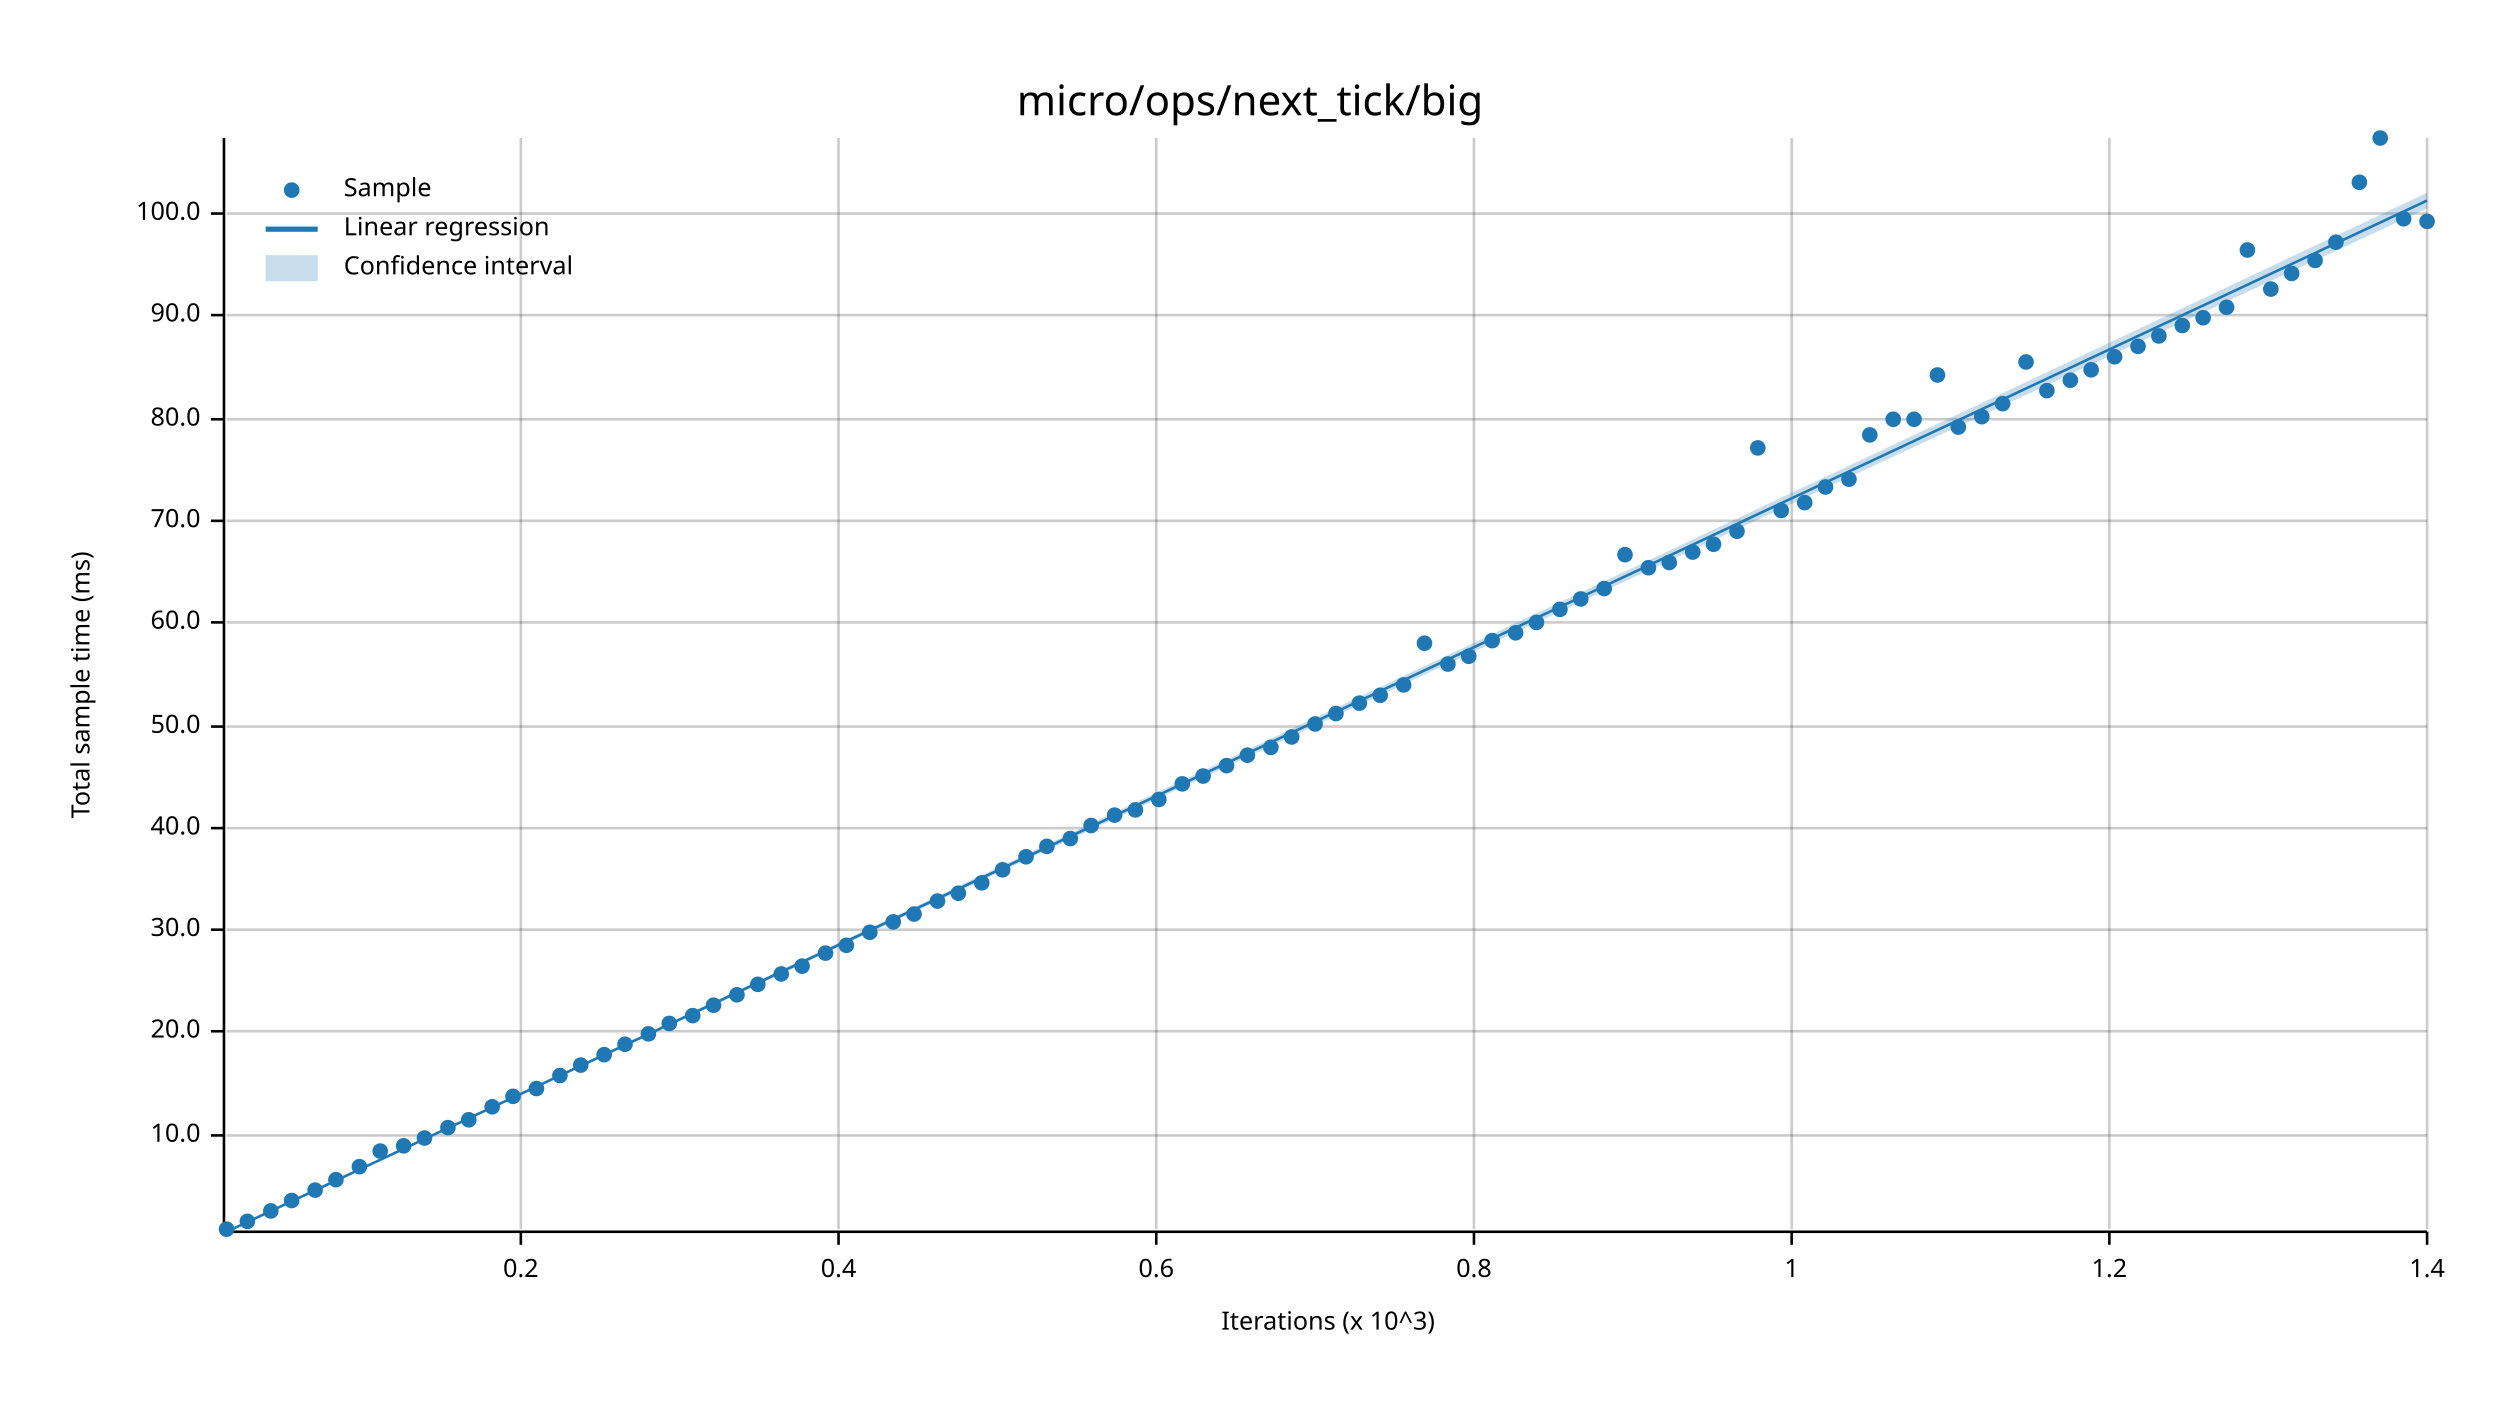
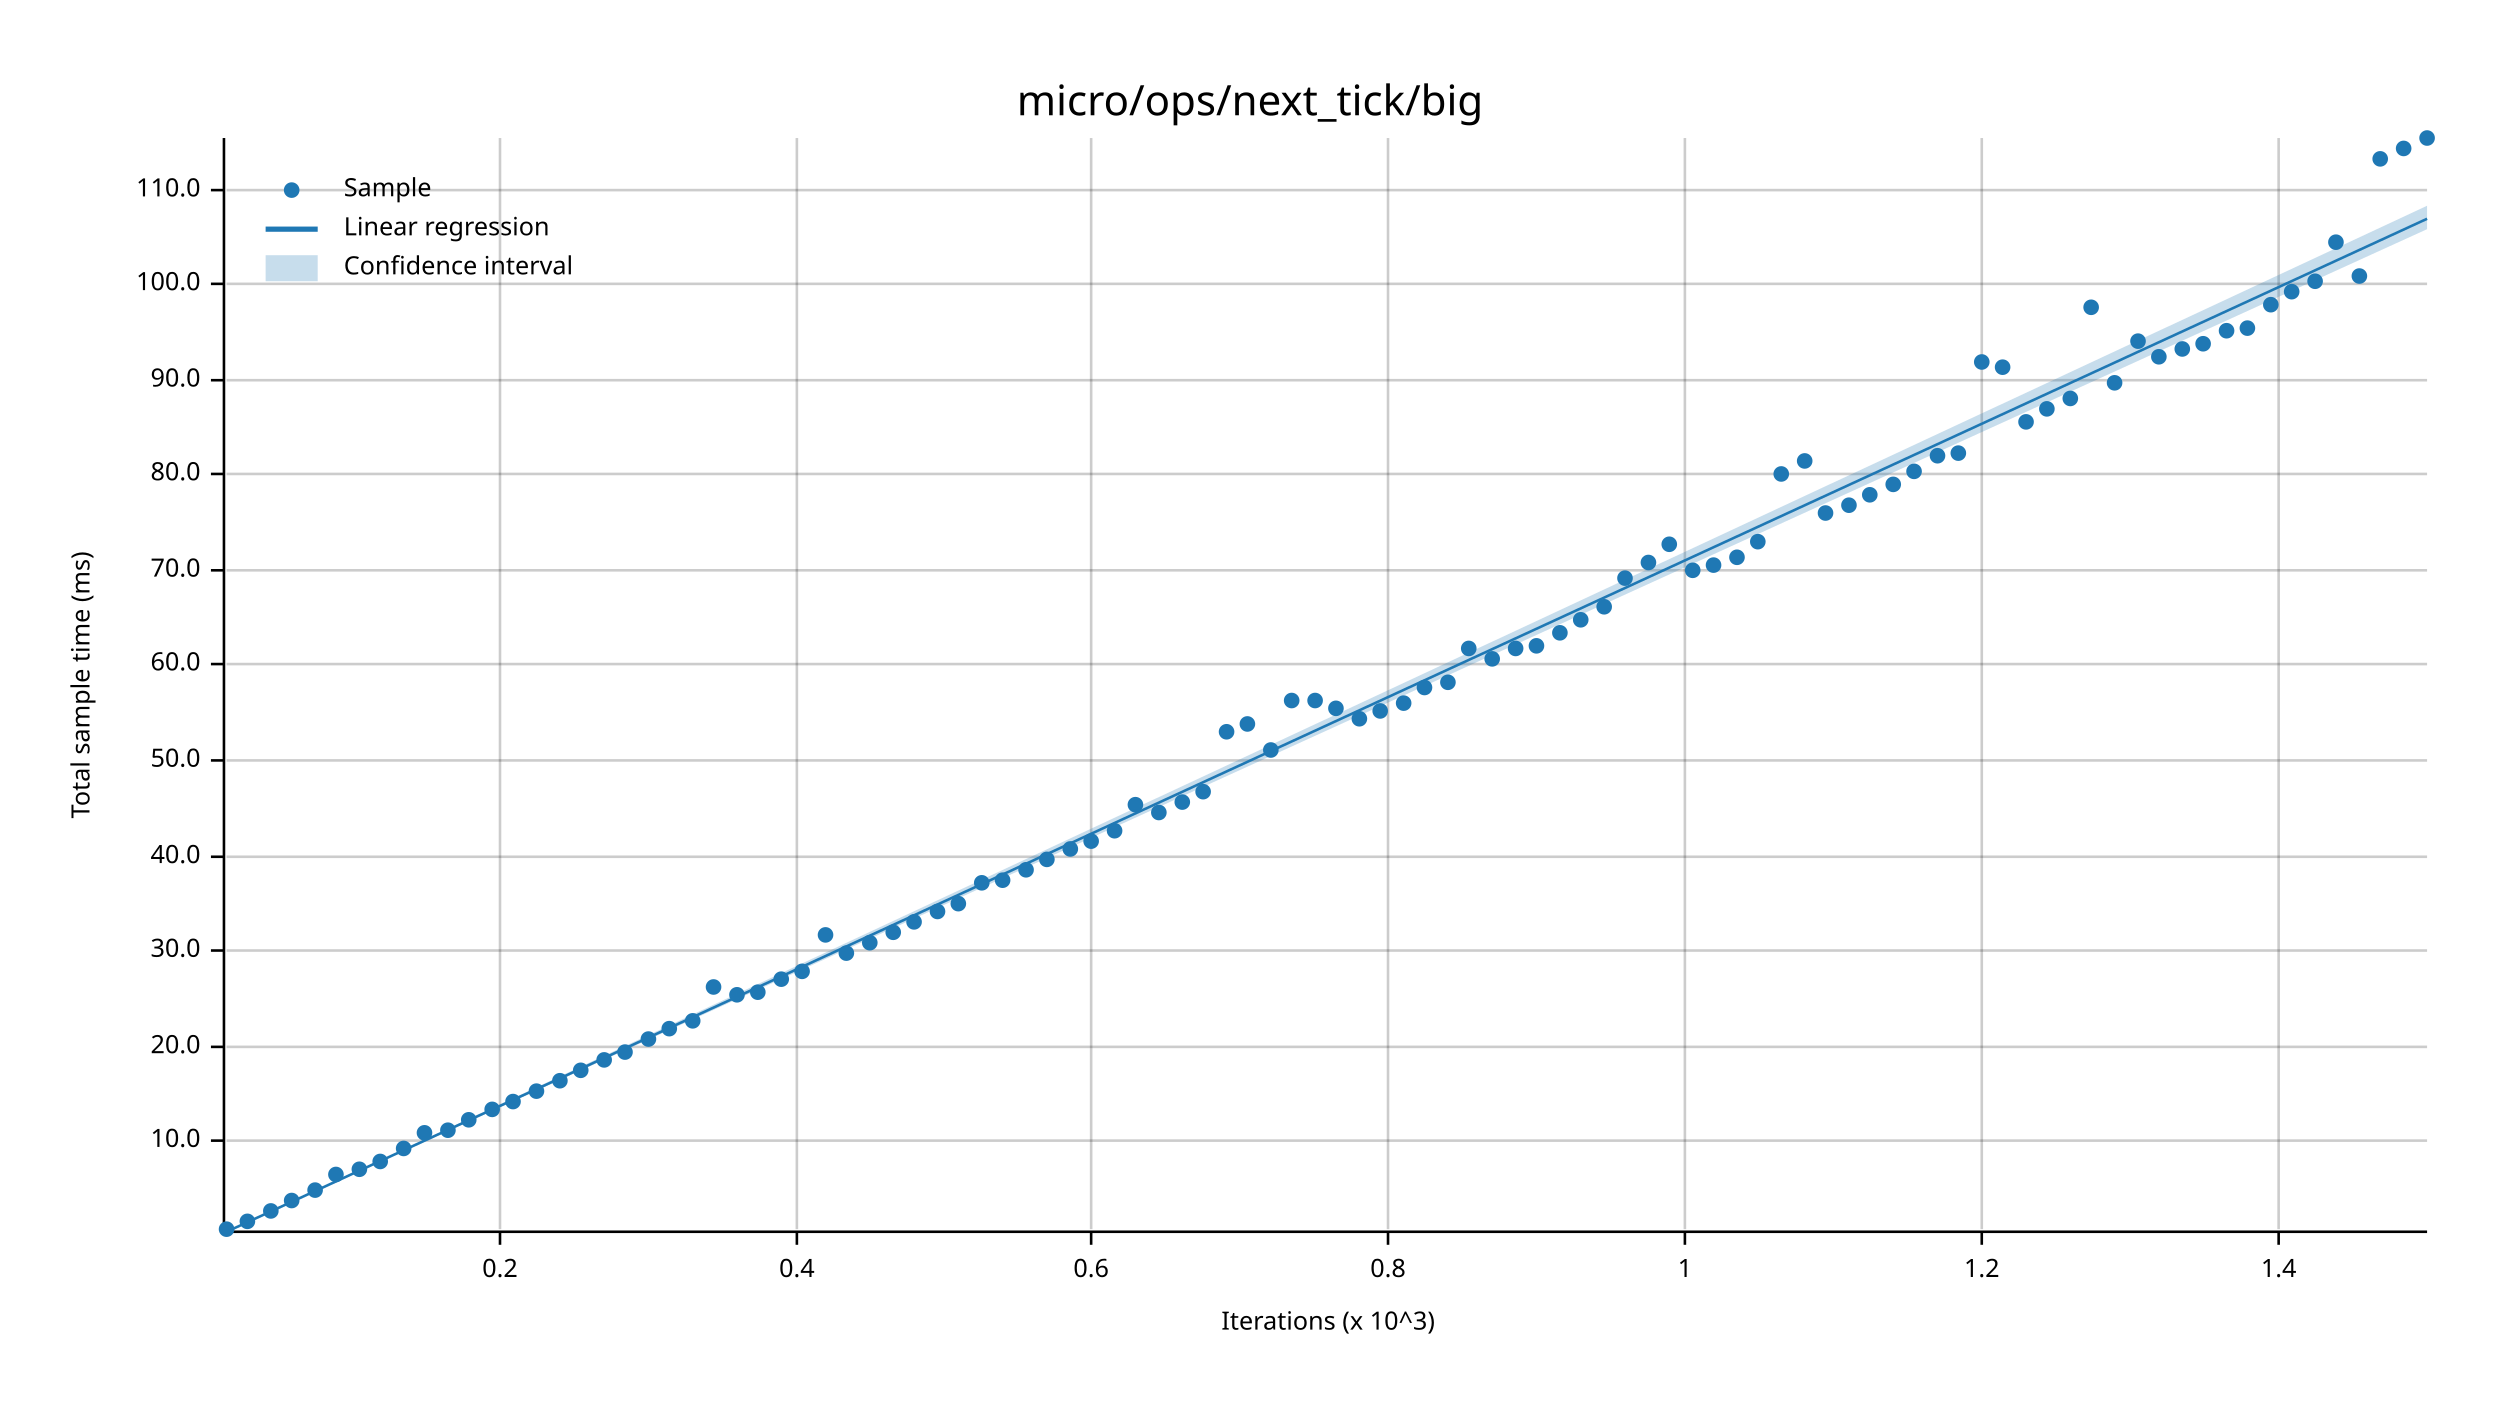
<svg xmlns="http://www.w3.org/2000/svg" width="960" height="540" viewBox="0 0 960 540">
  <text x="480" y="32" dy="0.76em" text-anchor="middle" font-family="sans-serif" font-size="16.129" opacity="1" fill="#000000">
micro/ops/next_tick/big
</text>
  <text x="27" y="263" dy="0.76em" text-anchor="middle" font-family="sans-serif" font-size="9.677" opacity="1" fill="#000000" transform="rotate(270, 27, 263)">
Total sample time (ms)
</text>
  <text x="510" y="513" dy="-0.5ex" text-anchor="middle" font-family="sans-serif" font-size="9.677" opacity="1" fill="#000000">
Iterations (x 10^3)
</text>
-   <line opacity="0.2" stroke="#000000" stroke-width="1" x1="200" y1="472" x2="200" y2="53" />
-   <line opacity="0.2" stroke="#000000" stroke-width="1" x1="322" y1="472" x2="322" y2="53" />
-   <line opacity="0.2" stroke="#000000" stroke-width="1" x1="444" y1="472" x2="444" y2="53" />
-   <line opacity="0.2" stroke="#000000" stroke-width="1" x1="566" y1="472" x2="566" y2="53" />
-   <line opacity="0.2" stroke="#000000" stroke-width="1" x1="688" y1="472" x2="688" y2="53" />
-   <line opacity="0.2" stroke="#000000" stroke-width="1" x1="810" y1="472" x2="810" y2="53" />
-   <line opacity="0.2" stroke="#000000" stroke-width="1" x1="932" y1="472" x2="932" y2="53" />
-   <line opacity="0.2" stroke="#000000" stroke-width="1" x1="87" y1="436" x2="932" y2="436" />
-   <line opacity="0.2" stroke="#000000" stroke-width="1" x1="87" y1="396" x2="932" y2="396" />
-   <line opacity="0.2" stroke="#000000" stroke-width="1" x1="87" y1="357" x2="932" y2="357" />
-   <line opacity="0.2" stroke="#000000" stroke-width="1" x1="87" y1="318" x2="932" y2="318" />
-   <line opacity="0.2" stroke="#000000" stroke-width="1" x1="87" y1="279" x2="932" y2="279" />
-   <line opacity="0.2" stroke="#000000" stroke-width="1" x1="87" y1="239" x2="932" y2="239" />
-   <line opacity="0.2" stroke="#000000" stroke-width="1" x1="87" y1="200" x2="932" y2="200" />
-   <line opacity="0.2" stroke="#000000" stroke-width="1" x1="87" y1="161" x2="932" y2="161" />
-   <line opacity="0.2" stroke="#000000" stroke-width="1" x1="87" y1="121" x2="932" y2="121" />
-   <line opacity="0.2" stroke="#000000" stroke-width="1" x1="87" y1="82" x2="932" y2="82" />
+   <line opacity="0.2" stroke="#000000" stroke-width="1" x1="192" y1="472" x2="192" y2="53" />
+   <line opacity="0.2" stroke="#000000" stroke-width="1" x1="306" y1="472" x2="306" y2="53" />
+   <line opacity="0.2" stroke="#000000" stroke-width="1" x1="419" y1="472" x2="419" y2="53" />
+   <line opacity="0.2" stroke="#000000" stroke-width="1" x1="533" y1="472" x2="533" y2="53" />
+   <line opacity="0.2" stroke="#000000" stroke-width="1" x1="647" y1="472" x2="647" y2="53" />
+   <line opacity="0.2" stroke="#000000" stroke-width="1" x1="761" y1="472" x2="761" y2="53" />
+   <line opacity="0.2" stroke="#000000" stroke-width="1" x1="875" y1="472" x2="875" y2="53" />
+   <line opacity="0.2" stroke="#000000" stroke-width="1" x1="87" y1="438" x2="932" y2="438" />
+   <line opacity="0.2" stroke="#000000" stroke-width="1" x1="87" y1="402" x2="932" y2="402" />
+   <line opacity="0.2" stroke="#000000" stroke-width="1" x1="87" y1="365" x2="932" y2="365" />
+   <line opacity="0.2" stroke="#000000" stroke-width="1" x1="87" y1="329" x2="932" y2="329" />
+   <line opacity="0.2" stroke="#000000" stroke-width="1" x1="87" y1="292" x2="932" y2="292" />
+   <line opacity="0.2" stroke="#000000" stroke-width="1" x1="87" y1="255" x2="932" y2="255" />
+   <line opacity="0.2" stroke="#000000" stroke-width="1" x1="87" y1="219" x2="932" y2="219" />
+   <line opacity="0.2" stroke="#000000" stroke-width="1" x1="87" y1="182" x2="932" y2="182" />
+   <line opacity="0.2" stroke="#000000" stroke-width="1" x1="87" y1="146" x2="932" y2="146" />
+   <line opacity="0.2" stroke="#000000" stroke-width="1" x1="87" y1="109" x2="932" y2="109" />
+   <line opacity="0.2" stroke="#000000" stroke-width="1" x1="87" y1="73" x2="932" y2="73" />
  <polyline fill="none" opacity="1" stroke="#000000" stroke-width="1" points="86,53 86,472 " />
-   <text x="77" y="436" dy="0.5ex" text-anchor="end" font-family="sans-serif" font-size="9.677" opacity="1" fill="#000000">
+   <text x="77" y="438" dy="0.5ex" text-anchor="end" font-family="sans-serif" font-size="9.677" opacity="1" fill="#000000">
10.0
</text>
-   <polyline fill="none" opacity="1" stroke="#000000" stroke-width="1" points="81,436 86,436 " />
-   <text x="77" y="396" dy="0.5ex" text-anchor="end" font-family="sans-serif" font-size="9.677" opacity="1" fill="#000000">
+   <polyline fill="none" opacity="1" stroke="#000000" stroke-width="1" points="81,438 86,438 " />
+   <text x="77" y="402" dy="0.5ex" text-anchor="end" font-family="sans-serif" font-size="9.677" opacity="1" fill="#000000">
20.0
</text>
-   <polyline fill="none" opacity="1" stroke="#000000" stroke-width="1" points="81,396 86,396 " />
-   <text x="77" y="357" dy="0.5ex" text-anchor="end" font-family="sans-serif" font-size="9.677" opacity="1" fill="#000000">
+   <polyline fill="none" opacity="1" stroke="#000000" stroke-width="1" points="81,402 86,402 " />
+   <text x="77" y="365" dy="0.5ex" text-anchor="end" font-family="sans-serif" font-size="9.677" opacity="1" fill="#000000">
30.0
</text>
-   <polyline fill="none" opacity="1" stroke="#000000" stroke-width="1" points="81,357 86,357 " />
-   <text x="77" y="318" dy="0.5ex" text-anchor="end" font-family="sans-serif" font-size="9.677" opacity="1" fill="#000000">
+   <polyline fill="none" opacity="1" stroke="#000000" stroke-width="1" points="81,365 86,365 " />
+   <text x="77" y="329" dy="0.5ex" text-anchor="end" font-family="sans-serif" font-size="9.677" opacity="1" fill="#000000">
40.0
</text>
-   <polyline fill="none" opacity="1" stroke="#000000" stroke-width="1" points="81,318 86,318 " />
-   <text x="77" y="279" dy="0.5ex" text-anchor="end" font-family="sans-serif" font-size="9.677" opacity="1" fill="#000000">
+   <polyline fill="none" opacity="1" stroke="#000000" stroke-width="1" points="81,329 86,329 " />
+   <text x="77" y="292" dy="0.5ex" text-anchor="end" font-family="sans-serif" font-size="9.677" opacity="1" fill="#000000">
50.0
</text>
-   <polyline fill="none" opacity="1" stroke="#000000" stroke-width="1" points="81,279 86,279 " />
-   <text x="77" y="239" dy="0.5ex" text-anchor="end" font-family="sans-serif" font-size="9.677" opacity="1" fill="#000000">
+   <polyline fill="none" opacity="1" stroke="#000000" stroke-width="1" points="81,292 86,292 " />
+   <text x="77" y="255" dy="0.5ex" text-anchor="end" font-family="sans-serif" font-size="9.677" opacity="1" fill="#000000">
60.0
</text>
-   <polyline fill="none" opacity="1" stroke="#000000" stroke-width="1" points="81,239 86,239 " />
-   <text x="77" y="200" dy="0.5ex" text-anchor="end" font-family="sans-serif" font-size="9.677" opacity="1" fill="#000000">
+   <polyline fill="none" opacity="1" stroke="#000000" stroke-width="1" points="81,255 86,255 " />
+   <text x="77" y="219" dy="0.5ex" text-anchor="end" font-family="sans-serif" font-size="9.677" opacity="1" fill="#000000">
70.0
</text>
-   <polyline fill="none" opacity="1" stroke="#000000" stroke-width="1" points="81,200 86,200 " />
-   <text x="77" y="161" dy="0.5ex" text-anchor="end" font-family="sans-serif" font-size="9.677" opacity="1" fill="#000000">
+   <polyline fill="none" opacity="1" stroke="#000000" stroke-width="1" points="81,219 86,219 " />
+   <text x="77" y="182" dy="0.5ex" text-anchor="end" font-family="sans-serif" font-size="9.677" opacity="1" fill="#000000">
80.0
</text>
-   <polyline fill="none" opacity="1" stroke="#000000" stroke-width="1" points="81,161 86,161 " />
-   <text x="77" y="121" dy="0.5ex" text-anchor="end" font-family="sans-serif" font-size="9.677" opacity="1" fill="#000000">
+   <polyline fill="none" opacity="1" stroke="#000000" stroke-width="1" points="81,182 86,182 " />
+   <text x="77" y="146" dy="0.5ex" text-anchor="end" font-family="sans-serif" font-size="9.677" opacity="1" fill="#000000">
90.0
</text>
-   <polyline fill="none" opacity="1" stroke="#000000" stroke-width="1" points="81,121 86,121 " />
-   <text x="77" y="82" dy="0.5ex" text-anchor="end" font-family="sans-serif" font-size="9.677" opacity="1" fill="#000000">
+   <polyline fill="none" opacity="1" stroke="#000000" stroke-width="1" points="81,146 86,146 " />
+   <text x="77" y="109" dy="0.5ex" text-anchor="end" font-family="sans-serif" font-size="9.677" opacity="1" fill="#000000">
100.0
</text>
-   <polyline fill="none" opacity="1" stroke="#000000" stroke-width="1" points="81,82 86,82 " />
+   <polyline fill="none" opacity="1" stroke="#000000" stroke-width="1" points="81,109 86,109 " />
+   <text x="77" y="73" dy="0.5ex" text-anchor="end" font-family="sans-serif" font-size="9.677" opacity="1" fill="#000000">
+ 110.0
+ </text>
+   <polyline fill="none" opacity="1" stroke="#000000" stroke-width="1" points="81,73 86,73 " />
  <polyline fill="none" opacity="1" stroke="#000000" stroke-width="1" points="87,473 932,473 " />
-   <text x="200" y="483" dy="0.76em" text-anchor="middle" font-family="sans-serif" font-size="9.677" opacity="1" fill="#000000">
+   <text x="192" y="483" dy="0.76em" text-anchor="middle" font-family="sans-serif" font-size="9.677" opacity="1" fill="#000000">
0.2
</text>
-   <polyline fill="none" opacity="1" stroke="#000000" stroke-width="1" points="200,473 200,478 " />
-   <text x="322" y="483" dy="0.76em" text-anchor="middle" font-family="sans-serif" font-size="9.677" opacity="1" fill="#000000">
+   <polyline fill="none" opacity="1" stroke="#000000" stroke-width="1" points="192,473 192,478 " />
+   <text x="306" y="483" dy="0.76em" text-anchor="middle" font-family="sans-serif" font-size="9.677" opacity="1" fill="#000000">
0.4
</text>
-   <polyline fill="none" opacity="1" stroke="#000000" stroke-width="1" points="322,473 322,478 " />
-   <text x="444" y="483" dy="0.76em" text-anchor="middle" font-family="sans-serif" font-size="9.677" opacity="1" fill="#000000">
+   <polyline fill="none" opacity="1" stroke="#000000" stroke-width="1" points="306,473 306,478 " />
+   <text x="419" y="483" dy="0.76em" text-anchor="middle" font-family="sans-serif" font-size="9.677" opacity="1" fill="#000000">
0.6
</text>
-   <polyline fill="none" opacity="1" stroke="#000000" stroke-width="1" points="444,473 444,478 " />
-   <text x="566" y="483" dy="0.76em" text-anchor="middle" font-family="sans-serif" font-size="9.677" opacity="1" fill="#000000">
+   <polyline fill="none" opacity="1" stroke="#000000" stroke-width="1" points="419,473 419,478 " />
+   <text x="533" y="483" dy="0.76em" text-anchor="middle" font-family="sans-serif" font-size="9.677" opacity="1" fill="#000000">
0.8
</text>
-   <polyline fill="none" opacity="1" stroke="#000000" stroke-width="1" points="566,473 566,478 " />
-   <text x="688" y="483" dy="0.76em" text-anchor="middle" font-family="sans-serif" font-size="9.677" opacity="1" fill="#000000">
+   <polyline fill="none" opacity="1" stroke="#000000" stroke-width="1" points="533,473 533,478 " />
+   <text x="647" y="483" dy="0.76em" text-anchor="middle" font-family="sans-serif" font-size="9.677" opacity="1" fill="#000000">
1
</text>
-   <polyline fill="none" opacity="1" stroke="#000000" stroke-width="1" points="688,473 688,478 " />
-   <text x="810" y="483" dy="0.76em" text-anchor="middle" font-family="sans-serif" font-size="9.677" opacity="1" fill="#000000">
+   <polyline fill="none" opacity="1" stroke="#000000" stroke-width="1" points="647,473 647,478 " />
+   <text x="761" y="483" dy="0.76em" text-anchor="middle" font-family="sans-serif" font-size="9.677" opacity="1" fill="#000000">
1.2
</text>
-   <polyline fill="none" opacity="1" stroke="#000000" stroke-width="1" points="810,473 810,478 " />
-   <text x="932" y="483" dy="0.76em" text-anchor="middle" font-family="sans-serif" font-size="9.677" opacity="1" fill="#000000">
+   <polyline fill="none" opacity="1" stroke="#000000" stroke-width="1" points="761,473 761,478 " />
+   <text x="875" y="483" dy="0.76em" text-anchor="middle" font-family="sans-serif" font-size="9.677" opacity="1" fill="#000000">
1.4
</text>
-   <polyline fill="none" opacity="1" stroke="#000000" stroke-width="1" points="932,473 932,478 " />
+   <polyline fill="none" opacity="1" stroke="#000000" stroke-width="1" points="875,473 875,478 " />
  <circle cx="87" cy="472" r="3" opacity="1" fill="#1F78B4" stroke="none" stroke-width="1" />
  <circle cx="95" cy="469" r="3" opacity="1" fill="#1F78B4" stroke="none" stroke-width="1" />
  <circle cx="104" cy="465" r="3" opacity="1" fill="#1F78B4" stroke="none" stroke-width="1" />
  <circle cx="112" cy="461" r="3" opacity="1" fill="#1F78B4" stroke="none" stroke-width="1" />
  <circle cx="121" cy="457" r="3" opacity="1" fill="#1F78B4" stroke="none" stroke-width="1" />
-   <circle cx="129" cy="453" r="3" opacity="1" fill="#1F78B4" stroke="none" stroke-width="1" />
-   <circle cx="138" cy="448" r="3" opacity="1" fill="#1F78B4" stroke="none" stroke-width="1" />
-   <circle cx="146" cy="442" r="3" opacity="1" fill="#1F78B4" stroke="none" stroke-width="1" />
-   <circle cx="155" cy="440" r="3" opacity="1" fill="#1F78B4" stroke="none" stroke-width="1" />
-   <circle cx="163" cy="437" r="3" opacity="1" fill="#1F78B4" stroke="none" stroke-width="1" />
-   <circle cx="172" cy="433" r="3" opacity="1" fill="#1F78B4" stroke="none" stroke-width="1" />
+   <circle cx="129" cy="451" r="3" opacity="1" fill="#1F78B4" stroke="none" stroke-width="1" />
+   <circle cx="138" cy="449" r="3" opacity="1" fill="#1F78B4" stroke="none" stroke-width="1" />
+   <circle cx="146" cy="446" r="3" opacity="1" fill="#1F78B4" stroke="none" stroke-width="1" />
+   <circle cx="155" cy="441" r="3" opacity="1" fill="#1F78B4" stroke="none" stroke-width="1" />
+   <circle cx="163" cy="435" r="3" opacity="1" fill="#1F78B4" stroke="none" stroke-width="1" />
+   <circle cx="172" cy="434" r="3" opacity="1" fill="#1F78B4" stroke="none" stroke-width="1" />
  <circle cx="180" cy="430" r="3" opacity="1" fill="#1F78B4" stroke="none" stroke-width="1" />
-   <circle cx="189" cy="425" r="3" opacity="1" fill="#1F78B4" stroke="none" stroke-width="1" />
-   <circle cx="197" cy="421" r="3" opacity="1" fill="#1F78B4" stroke="none" stroke-width="1" />
-   <circle cx="206" cy="418" r="3" opacity="1" fill="#1F78B4" stroke="none" stroke-width="1" />
-   <circle cx="215" cy="413" r="3" opacity="1" fill="#1F78B4" stroke="none" stroke-width="1" />
-   <circle cx="223" cy="409" r="3" opacity="1" fill="#1F78B4" stroke="none" stroke-width="1" />
-   <circle cx="232" cy="405" r="3" opacity="1" fill="#1F78B4" stroke="none" stroke-width="1" />
-   <circle cx="240" cy="401" r="3" opacity="1" fill="#1F78B4" stroke="none" stroke-width="1" />
-   <circle cx="249" cy="397" r="3" opacity="1" fill="#1F78B4" stroke="none" stroke-width="1" />
-   <circle cx="257" cy="393" r="3" opacity="1" fill="#1F78B4" stroke="none" stroke-width="1" />
-   <circle cx="266" cy="390" r="3" opacity="1" fill="#1F78B4" stroke="none" stroke-width="1" />
-   <circle cx="274" cy="386" r="3" opacity="1" fill="#1F78B4" stroke="none" stroke-width="1" />
+   <circle cx="189" cy="426" r="3" opacity="1" fill="#1F78B4" stroke="none" stroke-width="1" />
+   <circle cx="197" cy="423" r="3" opacity="1" fill="#1F78B4" stroke="none" stroke-width="1" />
+   <circle cx="206" cy="419" r="3" opacity="1" fill="#1F78B4" stroke="none" stroke-width="1" />
+   <circle cx="215" cy="415" r="3" opacity="1" fill="#1F78B4" stroke="none" stroke-width="1" />
+   <circle cx="223" cy="411" r="3" opacity="1" fill="#1F78B4" stroke="none" stroke-width="1" />
+   <circle cx="232" cy="407" r="3" opacity="1" fill="#1F78B4" stroke="none" stroke-width="1" />
+   <circle cx="240" cy="404" r="3" opacity="1" fill="#1F78B4" stroke="none" stroke-width="1" />
+   <circle cx="249" cy="399" r="3" opacity="1" fill="#1F78B4" stroke="none" stroke-width="1" />
+   <circle cx="257" cy="395" r="3" opacity="1" fill="#1F78B4" stroke="none" stroke-width="1" />
+   <circle cx="266" cy="392" r="3" opacity="1" fill="#1F78B4" stroke="none" stroke-width="1" />
+   <circle cx="274" cy="379" r="3" opacity="1" fill="#1F78B4" stroke="none" stroke-width="1" />
  <circle cx="283" cy="382" r="3" opacity="1" fill="#1F78B4" stroke="none" stroke-width="1" />
-   <circle cx="291" cy="378" r="3" opacity="1" fill="#1F78B4" stroke="none" stroke-width="1" />
-   <circle cx="300" cy="374" r="3" opacity="1" fill="#1F78B4" stroke="none" stroke-width="1" />
-   <circle cx="308" cy="371" r="3" opacity="1" fill="#1F78B4" stroke="none" stroke-width="1" />
-   <circle cx="317" cy="366" r="3" opacity="1" fill="#1F78B4" stroke="none" stroke-width="1" />
-   <circle cx="325" cy="363" r="3" opacity="1" fill="#1F78B4" stroke="none" stroke-width="1" />
-   <circle cx="334" cy="358" r="3" opacity="1" fill="#1F78B4" stroke="none" stroke-width="1" />
-   <circle cx="343" cy="354" r="3" opacity="1" fill="#1F78B4" stroke="none" stroke-width="1" />
-   <circle cx="351" cy="351" r="3" opacity="1" fill="#1F78B4" stroke="none" stroke-width="1" />
-   <circle cx="360" cy="346" r="3" opacity="1" fill="#1F78B4" stroke="none" stroke-width="1" />
-   <circle cx="368" cy="343" r="3" opacity="1" fill="#1F78B4" stroke="none" stroke-width="1" />
+   <circle cx="291" cy="381" r="3" opacity="1" fill="#1F78B4" stroke="none" stroke-width="1" />
+   <circle cx="300" cy="376" r="3" opacity="1" fill="#1F78B4" stroke="none" stroke-width="1" />
+   <circle cx="308" cy="373" r="3" opacity="1" fill="#1F78B4" stroke="none" stroke-width="1" />
+   <circle cx="317" cy="359" r="3" opacity="1" fill="#1F78B4" stroke="none" stroke-width="1" />
+   <circle cx="325" cy="366" r="3" opacity="1" fill="#1F78B4" stroke="none" stroke-width="1" />
+   <circle cx="334" cy="362" r="3" opacity="1" fill="#1F78B4" stroke="none" stroke-width="1" />
+   <circle cx="343" cy="358" r="3" opacity="1" fill="#1F78B4" stroke="none" stroke-width="1" />
+   <circle cx="351" cy="354" r="3" opacity="1" fill="#1F78B4" stroke="none" stroke-width="1" />
+   <circle cx="360" cy="350" r="3" opacity="1" fill="#1F78B4" stroke="none" stroke-width="1" />
+   <circle cx="368" cy="347" r="3" opacity="1" fill="#1F78B4" stroke="none" stroke-width="1" />
  <circle cx="377" cy="339" r="3" opacity="1" fill="#1F78B4" stroke="none" stroke-width="1" />
-   <circle cx="385" cy="334" r="3" opacity="1" fill="#1F78B4" stroke="none" stroke-width="1" />
-   <circle cx="394" cy="329" r="3" opacity="1" fill="#1F78B4" stroke="none" stroke-width="1" />
-   <circle cx="402" cy="325" r="3" opacity="1" fill="#1F78B4" stroke="none" stroke-width="1" />
-   <circle cx="411" cy="322" r="3" opacity="1" fill="#1F78B4" stroke="none" stroke-width="1" />
-   <circle cx="419" cy="317" r="3" opacity="1" fill="#1F78B4" stroke="none" stroke-width="1" />
-   <circle cx="428" cy="313" r="3" opacity="1" fill="#1F78B4" stroke="none" stroke-width="1" />
-   <circle cx="436" cy="311" r="3" opacity="1" fill="#1F78B4" stroke="none" stroke-width="1" />
-   <circle cx="445" cy="307" r="3" opacity="1" fill="#1F78B4" stroke="none" stroke-width="1" />
-   <circle cx="454" cy="301" r="3" opacity="1" fill="#1F78B4" stroke="none" stroke-width="1" />
-   <circle cx="462" cy="298" r="3" opacity="1" fill="#1F78B4" stroke="none" stroke-width="1" />
-   <circle cx="471" cy="294" r="3" opacity="1" fill="#1F78B4" stroke="none" stroke-width="1" />
-   <circle cx="479" cy="290" r="3" opacity="1" fill="#1F78B4" stroke="none" stroke-width="1" />
-   <circle cx="488" cy="287" r="3" opacity="1" fill="#1F78B4" stroke="none" stroke-width="1" />
-   <circle cx="496" cy="283" r="3" opacity="1" fill="#1F78B4" stroke="none" stroke-width="1" />
-   <circle cx="505" cy="278" r="3" opacity="1" fill="#1F78B4" stroke="none" stroke-width="1" />
-   <circle cx="513" cy="274" r="3" opacity="1" fill="#1F78B4" stroke="none" stroke-width="1" />
-   <circle cx="522" cy="270" r="3" opacity="1" fill="#1F78B4" stroke="none" stroke-width="1" />
-   <circle cx="530" cy="267" r="3" opacity="1" fill="#1F78B4" stroke="none" stroke-width="1" />
-   <circle cx="539" cy="263" r="3" opacity="1" fill="#1F78B4" stroke="none" stroke-width="1" />
-   <circle cx="547" cy="247" r="3" opacity="1" fill="#1F78B4" stroke="none" stroke-width="1" />
-   <circle cx="556" cy="255" r="3" opacity="1" fill="#1F78B4" stroke="none" stroke-width="1" />
-   <circle cx="564" cy="252" r="3" opacity="1" fill="#1F78B4" stroke="none" stroke-width="1" />
-   <circle cx="573" cy="246" r="3" opacity="1" fill="#1F78B4" stroke="none" stroke-width="1" />
-   <circle cx="582" cy="243" r="3" opacity="1" fill="#1F78B4" stroke="none" stroke-width="1" />
-   <circle cx="590" cy="239" r="3" opacity="1" fill="#1F78B4" stroke="none" stroke-width="1" />
-   <circle cx="599" cy="234" r="3" opacity="1" fill="#1F78B4" stroke="none" stroke-width="1" />
-   <circle cx="607" cy="230" r="3" opacity="1" fill="#1F78B4" stroke="none" stroke-width="1" />
-   <circle cx="616" cy="226" r="3" opacity="1" fill="#1F78B4" stroke="none" stroke-width="1" />
-   <circle cx="624" cy="213" r="3" opacity="1" fill="#1F78B4" stroke="none" stroke-width="1" />
-   <circle cx="633" cy="218" r="3" opacity="1" fill="#1F78B4" stroke="none" stroke-width="1" />
-   <circle cx="641" cy="216" r="3" opacity="1" fill="#1F78B4" stroke="none" stroke-width="1" />
-   <circle cx="650" cy="212" r="3" opacity="1" fill="#1F78B4" stroke="none" stroke-width="1" />
-   <circle cx="658" cy="209" r="3" opacity="1" fill="#1F78B4" stroke="none" stroke-width="1" />
-   <circle cx="667" cy="204" r="3" opacity="1" fill="#1F78B4" stroke="none" stroke-width="1" />
-   <circle cx="675" cy="172" r="3" opacity="1" fill="#1F78B4" stroke="none" stroke-width="1" />
-   <circle cx="684" cy="196" r="3" opacity="1" fill="#1F78B4" stroke="none" stroke-width="1" />
-   <circle cx="693" cy="193" r="3" opacity="1" fill="#1F78B4" stroke="none" stroke-width="1" />
-   <circle cx="701" cy="187" r="3" opacity="1" fill="#1F78B4" stroke="none" stroke-width="1" />
-   <circle cx="710" cy="184" r="3" opacity="1" fill="#1F78B4" stroke="none" stroke-width="1" />
-   <circle cx="718" cy="167" r="3" opacity="1" fill="#1F78B4" stroke="none" stroke-width="1" />
-   <circle cx="727" cy="161" r="3" opacity="1" fill="#1F78B4" stroke="none" stroke-width="1" />
-   <circle cx="735" cy="161" r="3" opacity="1" fill="#1F78B4" stroke="none" stroke-width="1" />
-   <circle cx="744" cy="144" r="3" opacity="1" fill="#1F78B4" stroke="none" stroke-width="1" />
-   <circle cx="752" cy="164" r="3" opacity="1" fill="#1F78B4" stroke="none" stroke-width="1" />
-   <circle cx="761" cy="160" r="3" opacity="1" fill="#1F78B4" stroke="none" stroke-width="1" />
-   <circle cx="769" cy="155" r="3" opacity="1" fill="#1F78B4" stroke="none" stroke-width="1" />
-   <circle cx="778" cy="139" r="3" opacity="1" fill="#1F78B4" stroke="none" stroke-width="1" />
-   <circle cx="786" cy="150" r="3" opacity="1" fill="#1F78B4" stroke="none" stroke-width="1" />
-   <circle cx="795" cy="146" r="3" opacity="1" fill="#1F78B4" stroke="none" stroke-width="1" />
-   <circle cx="803" cy="142" r="3" opacity="1" fill="#1F78B4" stroke="none" stroke-width="1" />
-   <circle cx="812" cy="137" r="3" opacity="1" fill="#1F78B4" stroke="none" stroke-width="1" />
-   <circle cx="821" cy="133" r="3" opacity="1" fill="#1F78B4" stroke="none" stroke-width="1" />
-   <circle cx="829" cy="129" r="3" opacity="1" fill="#1F78B4" stroke="none" stroke-width="1" />
-   <circle cx="838" cy="125" r="3" opacity="1" fill="#1F78B4" stroke="none" stroke-width="1" />
-   <circle cx="846" cy="122" r="3" opacity="1" fill="#1F78B4" stroke="none" stroke-width="1" />
-   <circle cx="855" cy="118" r="3" opacity="1" fill="#1F78B4" stroke="none" stroke-width="1" />
-   <circle cx="863" cy="96" r="3" opacity="1" fill="#1F78B4" stroke="none" stroke-width="1" />
-   <circle cx="872" cy="111" r="3" opacity="1" fill="#1F78B4" stroke="none" stroke-width="1" />
-   <circle cx="880" cy="105" r="3" opacity="1" fill="#1F78B4" stroke="none" stroke-width="1" />
-   <circle cx="889" cy="100" r="3" opacity="1" fill="#1F78B4" stroke="none" stroke-width="1" />
+   <circle cx="385" cy="338" r="3" opacity="1" fill="#1F78B4" stroke="none" stroke-width="1" />
+   <circle cx="394" cy="334" r="3" opacity="1" fill="#1F78B4" stroke="none" stroke-width="1" />
+   <circle cx="402" cy="330" r="3" opacity="1" fill="#1F78B4" stroke="none" stroke-width="1" />
+   <circle cx="411" cy="326" r="3" opacity="1" fill="#1F78B4" stroke="none" stroke-width="1" />
+   <circle cx="419" cy="323" r="3" opacity="1" fill="#1F78B4" stroke="none" stroke-width="1" />
+   <circle cx="428" cy="319" r="3" opacity="1" fill="#1F78B4" stroke="none" stroke-width="1" />
+   <circle cx="436" cy="309" r="3" opacity="1" fill="#1F78B4" stroke="none" stroke-width="1" />
+   <circle cx="445" cy="312" r="3" opacity="1" fill="#1F78B4" stroke="none" stroke-width="1" />
+   <circle cx="454" cy="308" r="3" opacity="1" fill="#1F78B4" stroke="none" stroke-width="1" />
+   <circle cx="462" cy="304" r="3" opacity="1" fill="#1F78B4" stroke="none" stroke-width="1" />
+   <circle cx="471" cy="281" r="3" opacity="1" fill="#1F78B4" stroke="none" stroke-width="1" />
+   <circle cx="479" cy="278" r="3" opacity="1" fill="#1F78B4" stroke="none" stroke-width="1" />
+   <circle cx="488" cy="288" r="3" opacity="1" fill="#1F78B4" stroke="none" stroke-width="1" />
+   <circle cx="496" cy="269" r="3" opacity="1" fill="#1F78B4" stroke="none" stroke-width="1" />
+   <circle cx="505" cy="269" r="3" opacity="1" fill="#1F78B4" stroke="none" stroke-width="1" />
+   <circle cx="513" cy="272" r="3" opacity="1" fill="#1F78B4" stroke="none" stroke-width="1" />
+   <circle cx="522" cy="276" r="3" opacity="1" fill="#1F78B4" stroke="none" stroke-width="1" />
+   <circle cx="530" cy="273" r="3" opacity="1" fill="#1F78B4" stroke="none" stroke-width="1" />
+   <circle cx="539" cy="270" r="3" opacity="1" fill="#1F78B4" stroke="none" stroke-width="1" />
+   <circle cx="547" cy="264" r="3" opacity="1" fill="#1F78B4" stroke="none" stroke-width="1" />
+   <circle cx="556" cy="262" r="3" opacity="1" fill="#1F78B4" stroke="none" stroke-width="1" />
+   <circle cx="564" cy="249" r="3" opacity="1" fill="#1F78B4" stroke="none" stroke-width="1" />
+   <circle cx="573" cy="253" r="3" opacity="1" fill="#1F78B4" stroke="none" stroke-width="1" />
+   <circle cx="582" cy="249" r="3" opacity="1" fill="#1F78B4" stroke="none" stroke-width="1" />
+   <circle cx="590" cy="248" r="3" opacity="1" fill="#1F78B4" stroke="none" stroke-width="1" />
+   <circle cx="599" cy="243" r="3" opacity="1" fill="#1F78B4" stroke="none" stroke-width="1" />
+   <circle cx="607" cy="238" r="3" opacity="1" fill="#1F78B4" stroke="none" stroke-width="1" />
+   <circle cx="616" cy="233" r="3" opacity="1" fill="#1F78B4" stroke="none" stroke-width="1" />
+   <circle cx="624" cy="222" r="3" opacity="1" fill="#1F78B4" stroke="none" stroke-width="1" />
+   <circle cx="633" cy="216" r="3" opacity="1" fill="#1F78B4" stroke="none" stroke-width="1" />
+   <circle cx="641" cy="209" r="3" opacity="1" fill="#1F78B4" stroke="none" stroke-width="1" />
+   <circle cx="650" cy="219" r="3" opacity="1" fill="#1F78B4" stroke="none" stroke-width="1" />
+   <circle cx="658" cy="217" r="3" opacity="1" fill="#1F78B4" stroke="none" stroke-width="1" />
+   <circle cx="667" cy="214" r="3" opacity="1" fill="#1F78B4" stroke="none" stroke-width="1" />
+   <circle cx="675" cy="208" r="3" opacity="1" fill="#1F78B4" stroke="none" stroke-width="1" />
+   <circle cx="684" cy="182" r="3" opacity="1" fill="#1F78B4" stroke="none" stroke-width="1" />
+   <circle cx="693" cy="177" r="3" opacity="1" fill="#1F78B4" stroke="none" stroke-width="1" />
+   <circle cx="701" cy="197" r="3" opacity="1" fill="#1F78B4" stroke="none" stroke-width="1" />
+   <circle cx="710" cy="194" r="3" opacity="1" fill="#1F78B4" stroke="none" stroke-width="1" />
+   <circle cx="718" cy="190" r="3" opacity="1" fill="#1F78B4" stroke="none" stroke-width="1" />
+   <circle cx="727" cy="186" r="3" opacity="1" fill="#1F78B4" stroke="none" stroke-width="1" />
+   <circle cx="735" cy="181" r="3" opacity="1" fill="#1F78B4" stroke="none" stroke-width="1" />
+   <circle cx="744" cy="175" r="3" opacity="1" fill="#1F78B4" stroke="none" stroke-width="1" />
+   <circle cx="752" cy="174" r="3" opacity="1" fill="#1F78B4" stroke="none" stroke-width="1" />
+   <circle cx="761" cy="139" r="3" opacity="1" fill="#1F78B4" stroke="none" stroke-width="1" />
+   <circle cx="769" cy="141" r="3" opacity="1" fill="#1F78B4" stroke="none" stroke-width="1" />
+   <circle cx="778" cy="162" r="3" opacity="1" fill="#1F78B4" stroke="none" stroke-width="1" />
+   <circle cx="786" cy="157" r="3" opacity="1" fill="#1F78B4" stroke="none" stroke-width="1" />
+   <circle cx="795" cy="153" r="3" opacity="1" fill="#1F78B4" stroke="none" stroke-width="1" />
+   <circle cx="803" cy="118" r="3" opacity="1" fill="#1F78B4" stroke="none" stroke-width="1" />
+   <circle cx="812" cy="147" r="3" opacity="1" fill="#1F78B4" stroke="none" stroke-width="1" />
+   <circle cx="821" cy="131" r="3" opacity="1" fill="#1F78B4" stroke="none" stroke-width="1" />
+   <circle cx="829" cy="137" r="3" opacity="1" fill="#1F78B4" stroke="none" stroke-width="1" />
+   <circle cx="838" cy="134" r="3" opacity="1" fill="#1F78B4" stroke="none" stroke-width="1" />
+   <circle cx="846" cy="132" r="3" opacity="1" fill="#1F78B4" stroke="none" stroke-width="1" />
+   <circle cx="855" cy="127" r="3" opacity="1" fill="#1F78B4" stroke="none" stroke-width="1" />
+   <circle cx="863" cy="126" r="3" opacity="1" fill="#1F78B4" stroke="none" stroke-width="1" />
+   <circle cx="872" cy="117" r="3" opacity="1" fill="#1F78B4" stroke="none" stroke-width="1" />
+   <circle cx="880" cy="112" r="3" opacity="1" fill="#1F78B4" stroke="none" stroke-width="1" />
+   <circle cx="889" cy="108" r="3" opacity="1" fill="#1F78B4" stroke="none" stroke-width="1" />
  <circle cx="897" cy="93" r="3" opacity="1" fill="#1F78B4" stroke="none" stroke-width="1" />
-   <circle cx="906" cy="70" r="3" opacity="1" fill="#1F78B4" stroke="none" stroke-width="1" />
-   <circle cx="914" cy="53" r="3" opacity="1" fill="#1F78B4" stroke="none" stroke-width="1" />
-   <circle cx="923" cy="84" r="3" opacity="1" fill="#1F78B4" stroke="none" stroke-width="1" />
-   <circle cx="932" cy="85" r="3" opacity="1" fill="#1F78B4" stroke="none" stroke-width="1" />
-   <polyline fill="none" opacity="1" stroke="#1F78B4" stroke-width="1" points="87,473 932,77 " />
-   <polygon opacity="0.25" fill="#1F78B4" points="87,473 932,80 932,74 " />
+   <circle cx="906" cy="106" r="3" opacity="1" fill="#1F78B4" stroke="none" stroke-width="1" />
+   <circle cx="914" cy="61" r="3" opacity="1" fill="#1F78B4" stroke="none" stroke-width="1" />
+   <circle cx="923" cy="57" r="3" opacity="1" fill="#1F78B4" stroke="none" stroke-width="1" />
+   <circle cx="932" cy="53" r="3" opacity="1" fill="#1F78B4" stroke="none" stroke-width="1" />
+   <polyline fill="none" opacity="1" stroke="#1F78B4" stroke-width="1" points="87,473 932,84 " />
+   <polygon opacity="0.25" fill="#1F78B4" points="87,473 932,88 932,79 " />
  <text x="132" y="68" dy="0.76em" text-anchor="start" font-family="sans-serif" font-size="9.677" opacity="1" fill="#000000">
Sample
</text>
  <text x="132" y="83" dy="0.76em" text-anchor="start" font-family="sans-serif" font-size="9.677" opacity="1" fill="#000000">
Linear regression
</text>
  <text x="132" y="98" dy="0.76em" text-anchor="start" font-family="sans-serif" font-size="9.677" opacity="1" fill="#000000">
Confidence interval
</text>
  <circle cx="112" cy="73" r="3" opacity="1" fill="#1F78B4" stroke="none" stroke-width="1" />
  <polyline fill="none" opacity="1" stroke="#1F78B4" stroke-width="2" points="102,88 122,88 " />
  <rect x="102" y="98" width="20" height="10" opacity="0.25" fill="#1F78B4" stroke="none" />
</svg>
